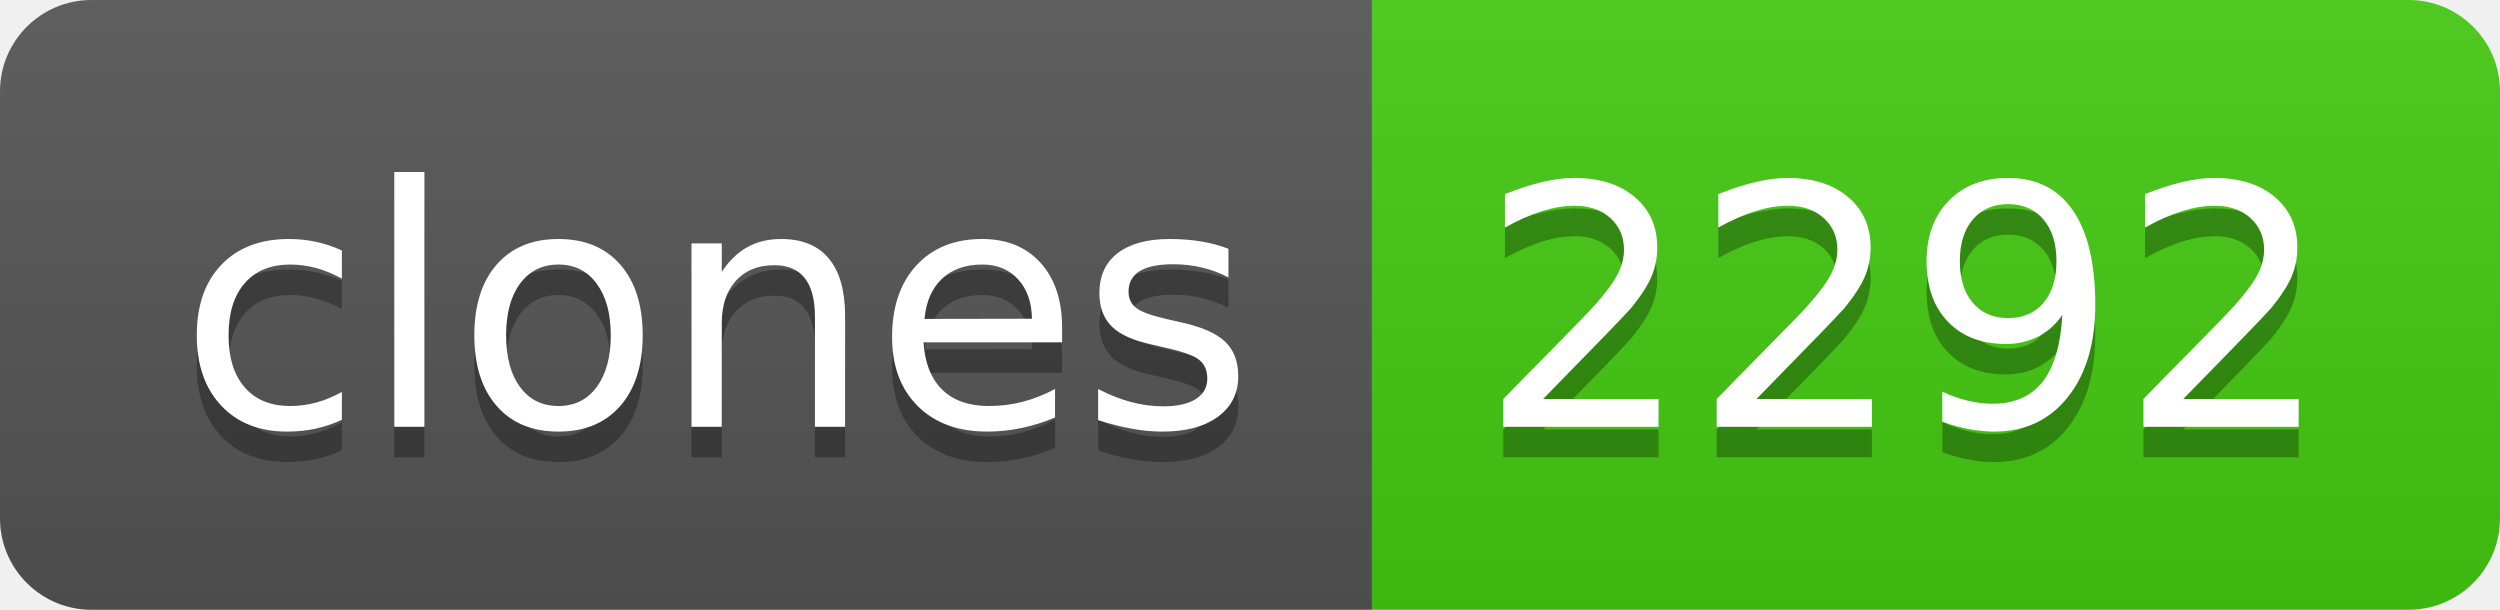
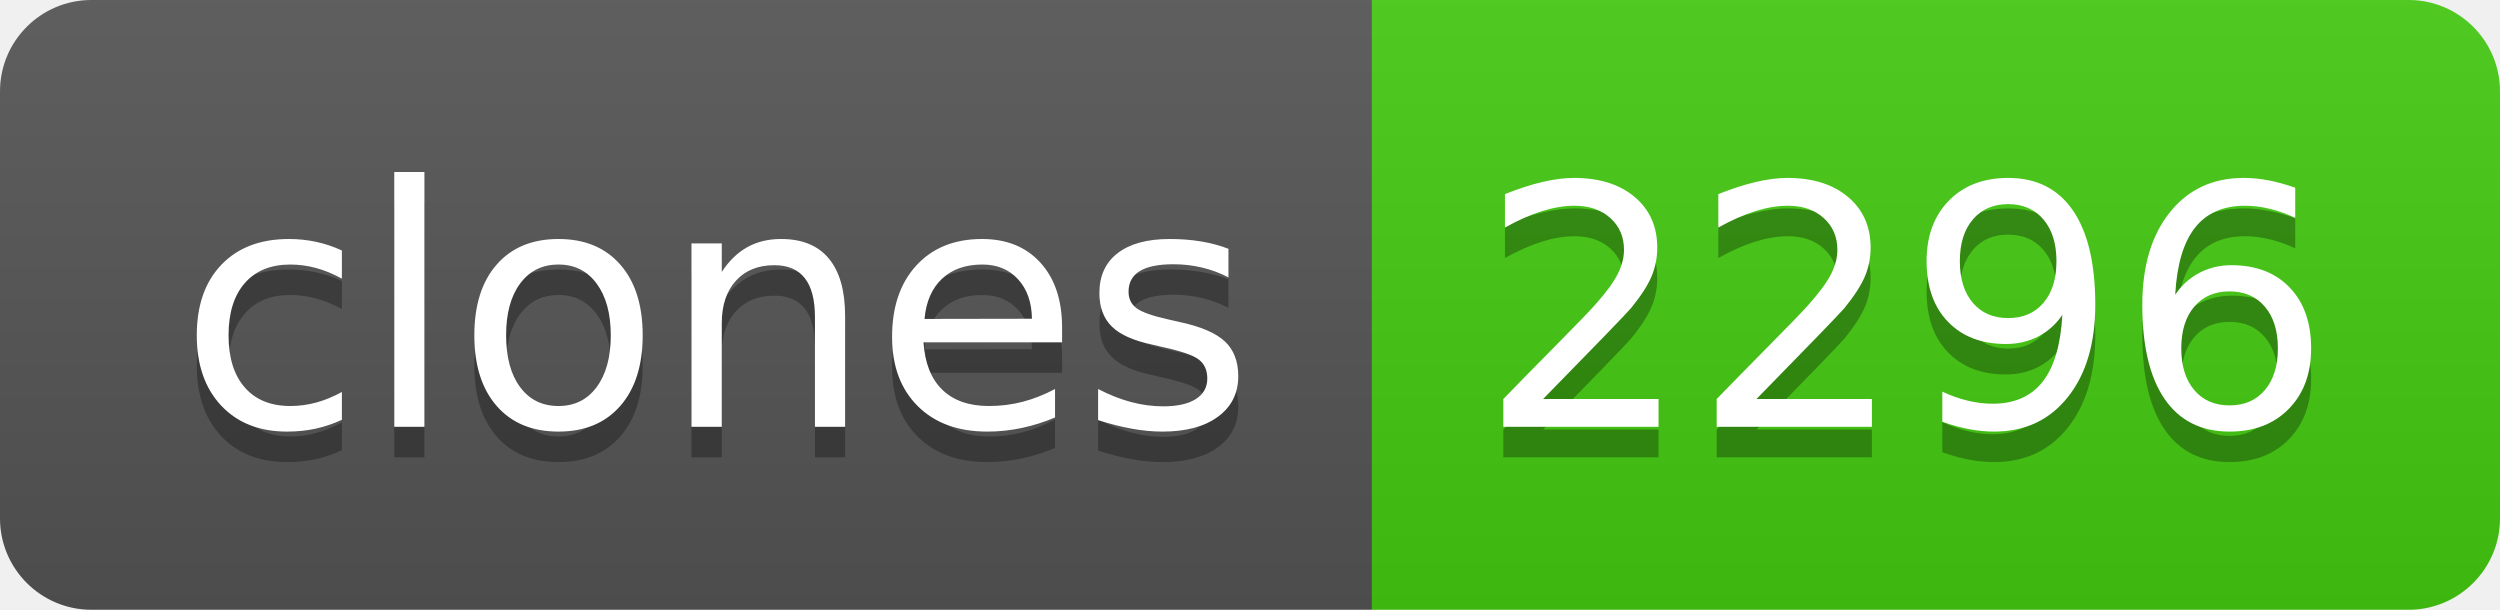
- <svg xmlns="http://www.w3.org/2000/svg" width="82" height="20" role="img" aria-label="clones: 2292">
+ <svg xmlns="http://www.w3.org/2000/svg" width="82" height="20" role="img" aria-label="clones: 2296">
  <linearGradient id="s" x2="0" y2="100%">
    <stop offset="0" stop-color="#bbb" stop-opacity=".1" />
    <stop offset="1" stop-opacity=".1" />
  </linearGradient>
  <clipPath id="r">
    <rect width="82" height="20" rx="3" fill="#fff" />
  </clipPath>
  <g clip-path="url(#r)">
    <rect width="45" height="20" fill="#555" />
    <rect x="45" width="37" height="20" fill="#4c1" />
    <rect width="82" height="20" fill="url(#s)" />
  </g>
  <g fill="#fff" text-anchor="middle" font-family="Verdana,Geneva,DejaVu Sans,sans-serif" text-rendering="geometricPrecision" font-size="110">
    <text aria-hidden="true" x="235" y="150" fill="#010101" fill-opacity=".3" transform="scale(.1)" textLength="350">clones</text>
    <text x="235" y="140" transform="scale(.1)" fill="#fff" textLength="350">clones</text>
-     <text aria-hidden="true" x="625" y="150" fill="#010101" fill-opacity=".3" transform="scale(.1)" textLength="270">2292</text>
-     <text x="625" y="140" transform="scale(.1)" fill="#fff" textLength="270">2292</text>
+     <text aria-hidden="true" x="625" y="150" fill="#010101" fill-opacity=".3" transform="scale(.1)" textLength="270">2296</text>
+     <text x="625" y="140" transform="scale(.1)" fill="#fff" textLength="270">2296</text>
  </g>
</svg>
